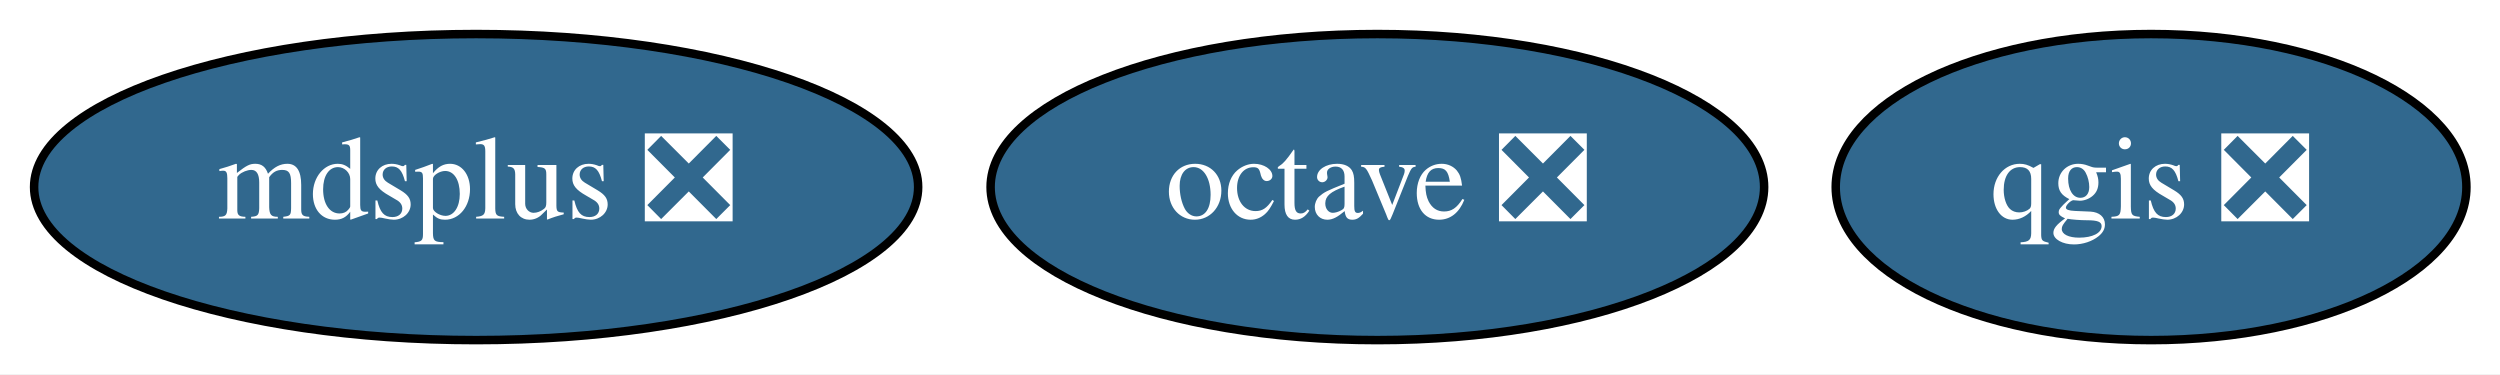
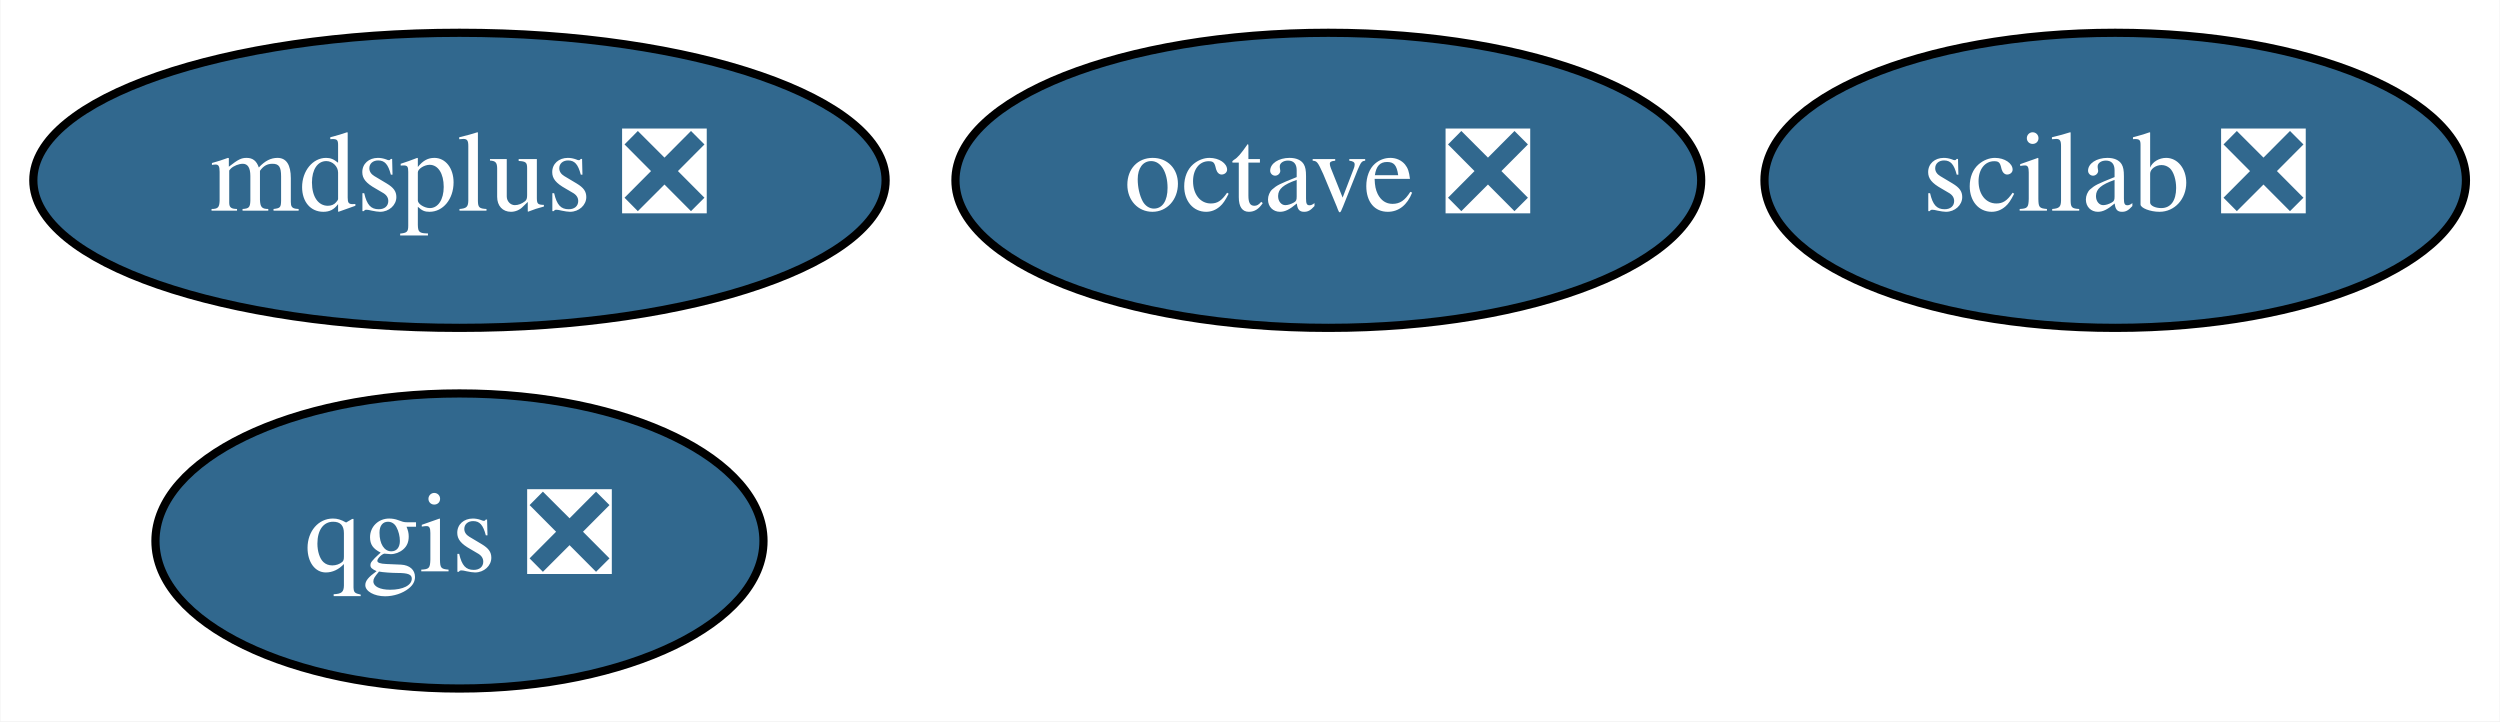
- <svg xmlns="http://www.w3.org/2000/svg" xmlns:xlink="http://www.w3.org/1999/xlink" width="294pt" height="44pt" viewBox="0.00 0.00 294.04 44.00">
-   <g id="graph0" class="graph" transform="scale(1 1) rotate(0) translate(4 40)">
-     <polygon fill="white" stroke="transparent" points="-4,4 -4,-40 290.04,-40 290.04,4 -4,4" />
+ <svg xmlns="http://www.w3.org/2000/svg" xmlns:xlink="http://www.w3.org/1999/xlink" width="305pt" height="88pt" viewBox="0.00 0.00 304.89 88.00">
+   <g id="graph0" class="graph" transform="scale(1 1) rotate(0) translate(4 84)">
+     <polygon fill="white" stroke="transparent" points="-4,4 -4,-84 300.89,-84 300.89,4 -4,4" />
    <g id="node1" class="node">
      <g id="a_node1">
        <a xlink:href="https://github.com/conda-forge/octave-feedstock/pull/43" xlink:title="octave ❎">
-           <ellipse fill="#31688e" stroke="black" cx="158" cy="-18" rx="45.49" ry="18" />
-           <text text-anchor="middle" x="158" y="-14.3" font-family="Times,serif" font-size="14.00" fill="white">octave ❎</text>
+           <ellipse fill="#31688e" stroke="black" cx="158" cy="-62" rx="45.49" ry="18" />
+           <text text-anchor="middle" x="158" y="-58.3" font-family="Times,serif" font-size="14.00" fill="white">octave ❎</text>
        </a>
      </g>
    </g>
    <g id="node2" class="node">
      <g id="a_node2">
        <a xlink:href="https://github.com/conda-forge/qgis-feedstock/pull/147" xlink:title="qgis ❎">
-           <ellipse fill="#31688e" stroke="black" cx="249" cy="-18" rx="37.09" ry="18" />
-           <text text-anchor="middle" x="249" y="-14.3" font-family="Times,serif" font-size="14.00" fill="white">qgis ❎</text>
+           <ellipse fill="#31688e" stroke="black" cx="52" cy="-18" rx="37.09" ry="18" />
+           <text text-anchor="middle" x="52" y="-14.3" font-family="Times,serif" font-size="14.00" fill="white">qgis ❎</text>
        </a>
      </g>
    </g>
    <g id="node3" class="node">
      <g id="a_node3">
        <a xlink:href="https://github.com/conda-forge/mdsplus-feedstock/pull/14" xlink:title="mdsplus ❎">
-           <ellipse fill="#31688e" stroke="black" cx="52" cy="-18" rx="51.99" ry="18" />
-           <text text-anchor="middle" x="52" y="-14.3" font-family="Times,serif" font-size="14.00" fill="white">mdsplus ❎</text>
+           <ellipse fill="#31688e" stroke="black" cx="52" cy="-62" rx="51.99" ry="18" />
+           <text text-anchor="middle" x="52" y="-58.3" font-family="Times,serif" font-size="14.00" fill="white">mdsplus ❎</text>
+         </a>
+       </g>
+     </g>
+     <g id="node4" class="node">
+       <g id="a_node4">
+         <a xlink:href="https://github.com/conda-forge/scilab-feedstock/pull/18" xlink:title="scilab ❎">
+           <ellipse fill="#31688e" stroke="black" cx="254" cy="-62" rx="42.79" ry="18" />
+           <text text-anchor="middle" x="254" y="-58.3" font-family="Times,serif" font-size="14.00" fill="white">scilab ❎</text>
        </a>
      </g>
    </g>
  </g>
</svg>
